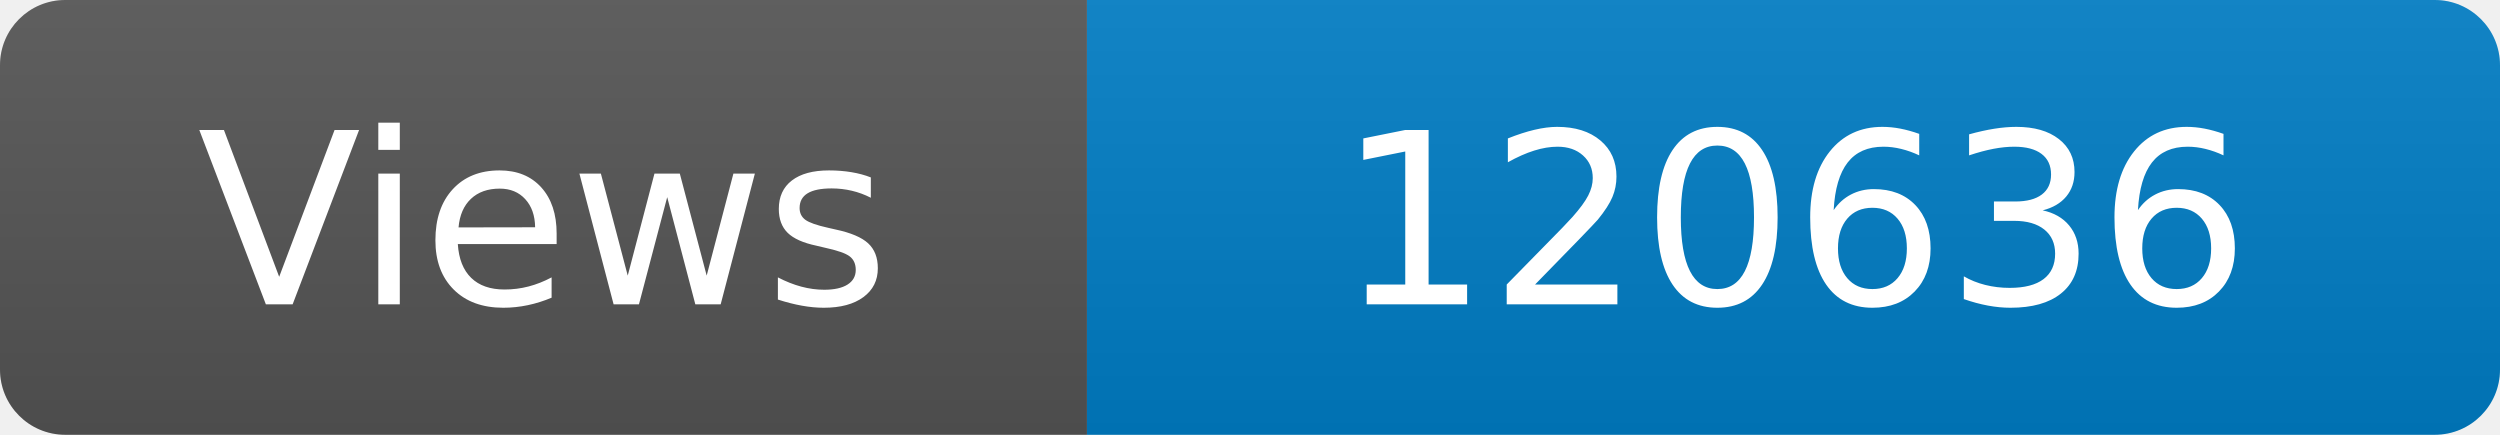
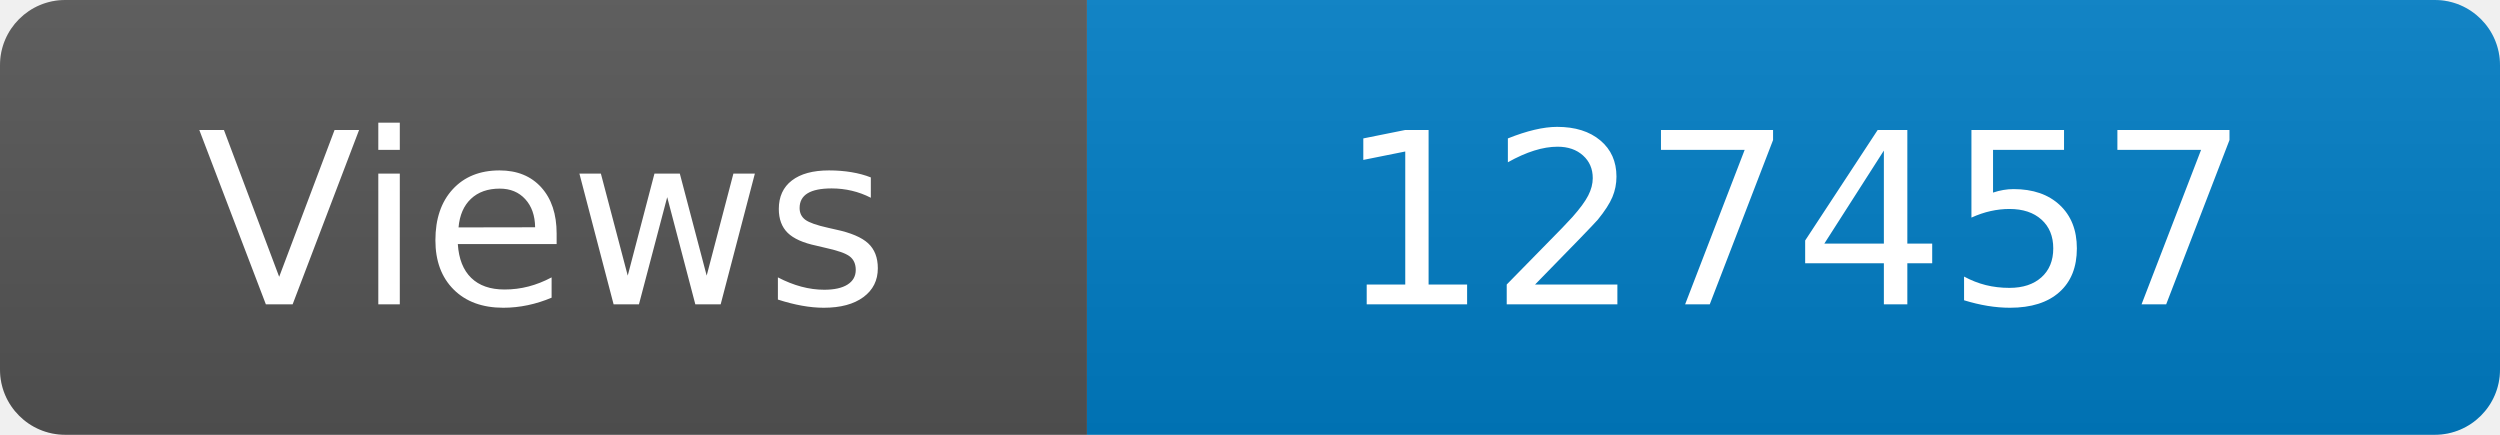
<svg xmlns="http://www.w3.org/2000/svg" width="115" height="20" role="img" aria-label="Maintained?: yes">
  <linearGradient id="s" x2="0" y2="100%">
    <stop offset="0" stop-color="#bbb" stop-opacity=".1" />
    <stop offset="1" stop-opacity=".1" />
  </linearGradient>
  <clipPath id="r">
    <rect width="115" height="20" rx="3" fill="#fff" />
  </clipPath>
  <g clip-path="url(#r)">
    <rect width="50" height="20" fill="#555" />
    <rect x="50" width="160" height="20" fill="#007ec6" />
    <rect width="115" height="20" fill="url(#s)" />
  </g>
  <g fill="#fff" text-anchor="middle" font-family="Verdana,Geneva,DejaVu Sans,sans-serif" font-size="110">
    <text x="250" y="140" transform="scale(.1)" fill="#fff">Views</text>
-     <text x="825" y="140" transform="scale(.1)" fill="#fff">120636</text>
+     <text x="825" y="140" transform="scale(.1)" fill="#fff">127457</text>
  </g>
</svg>
